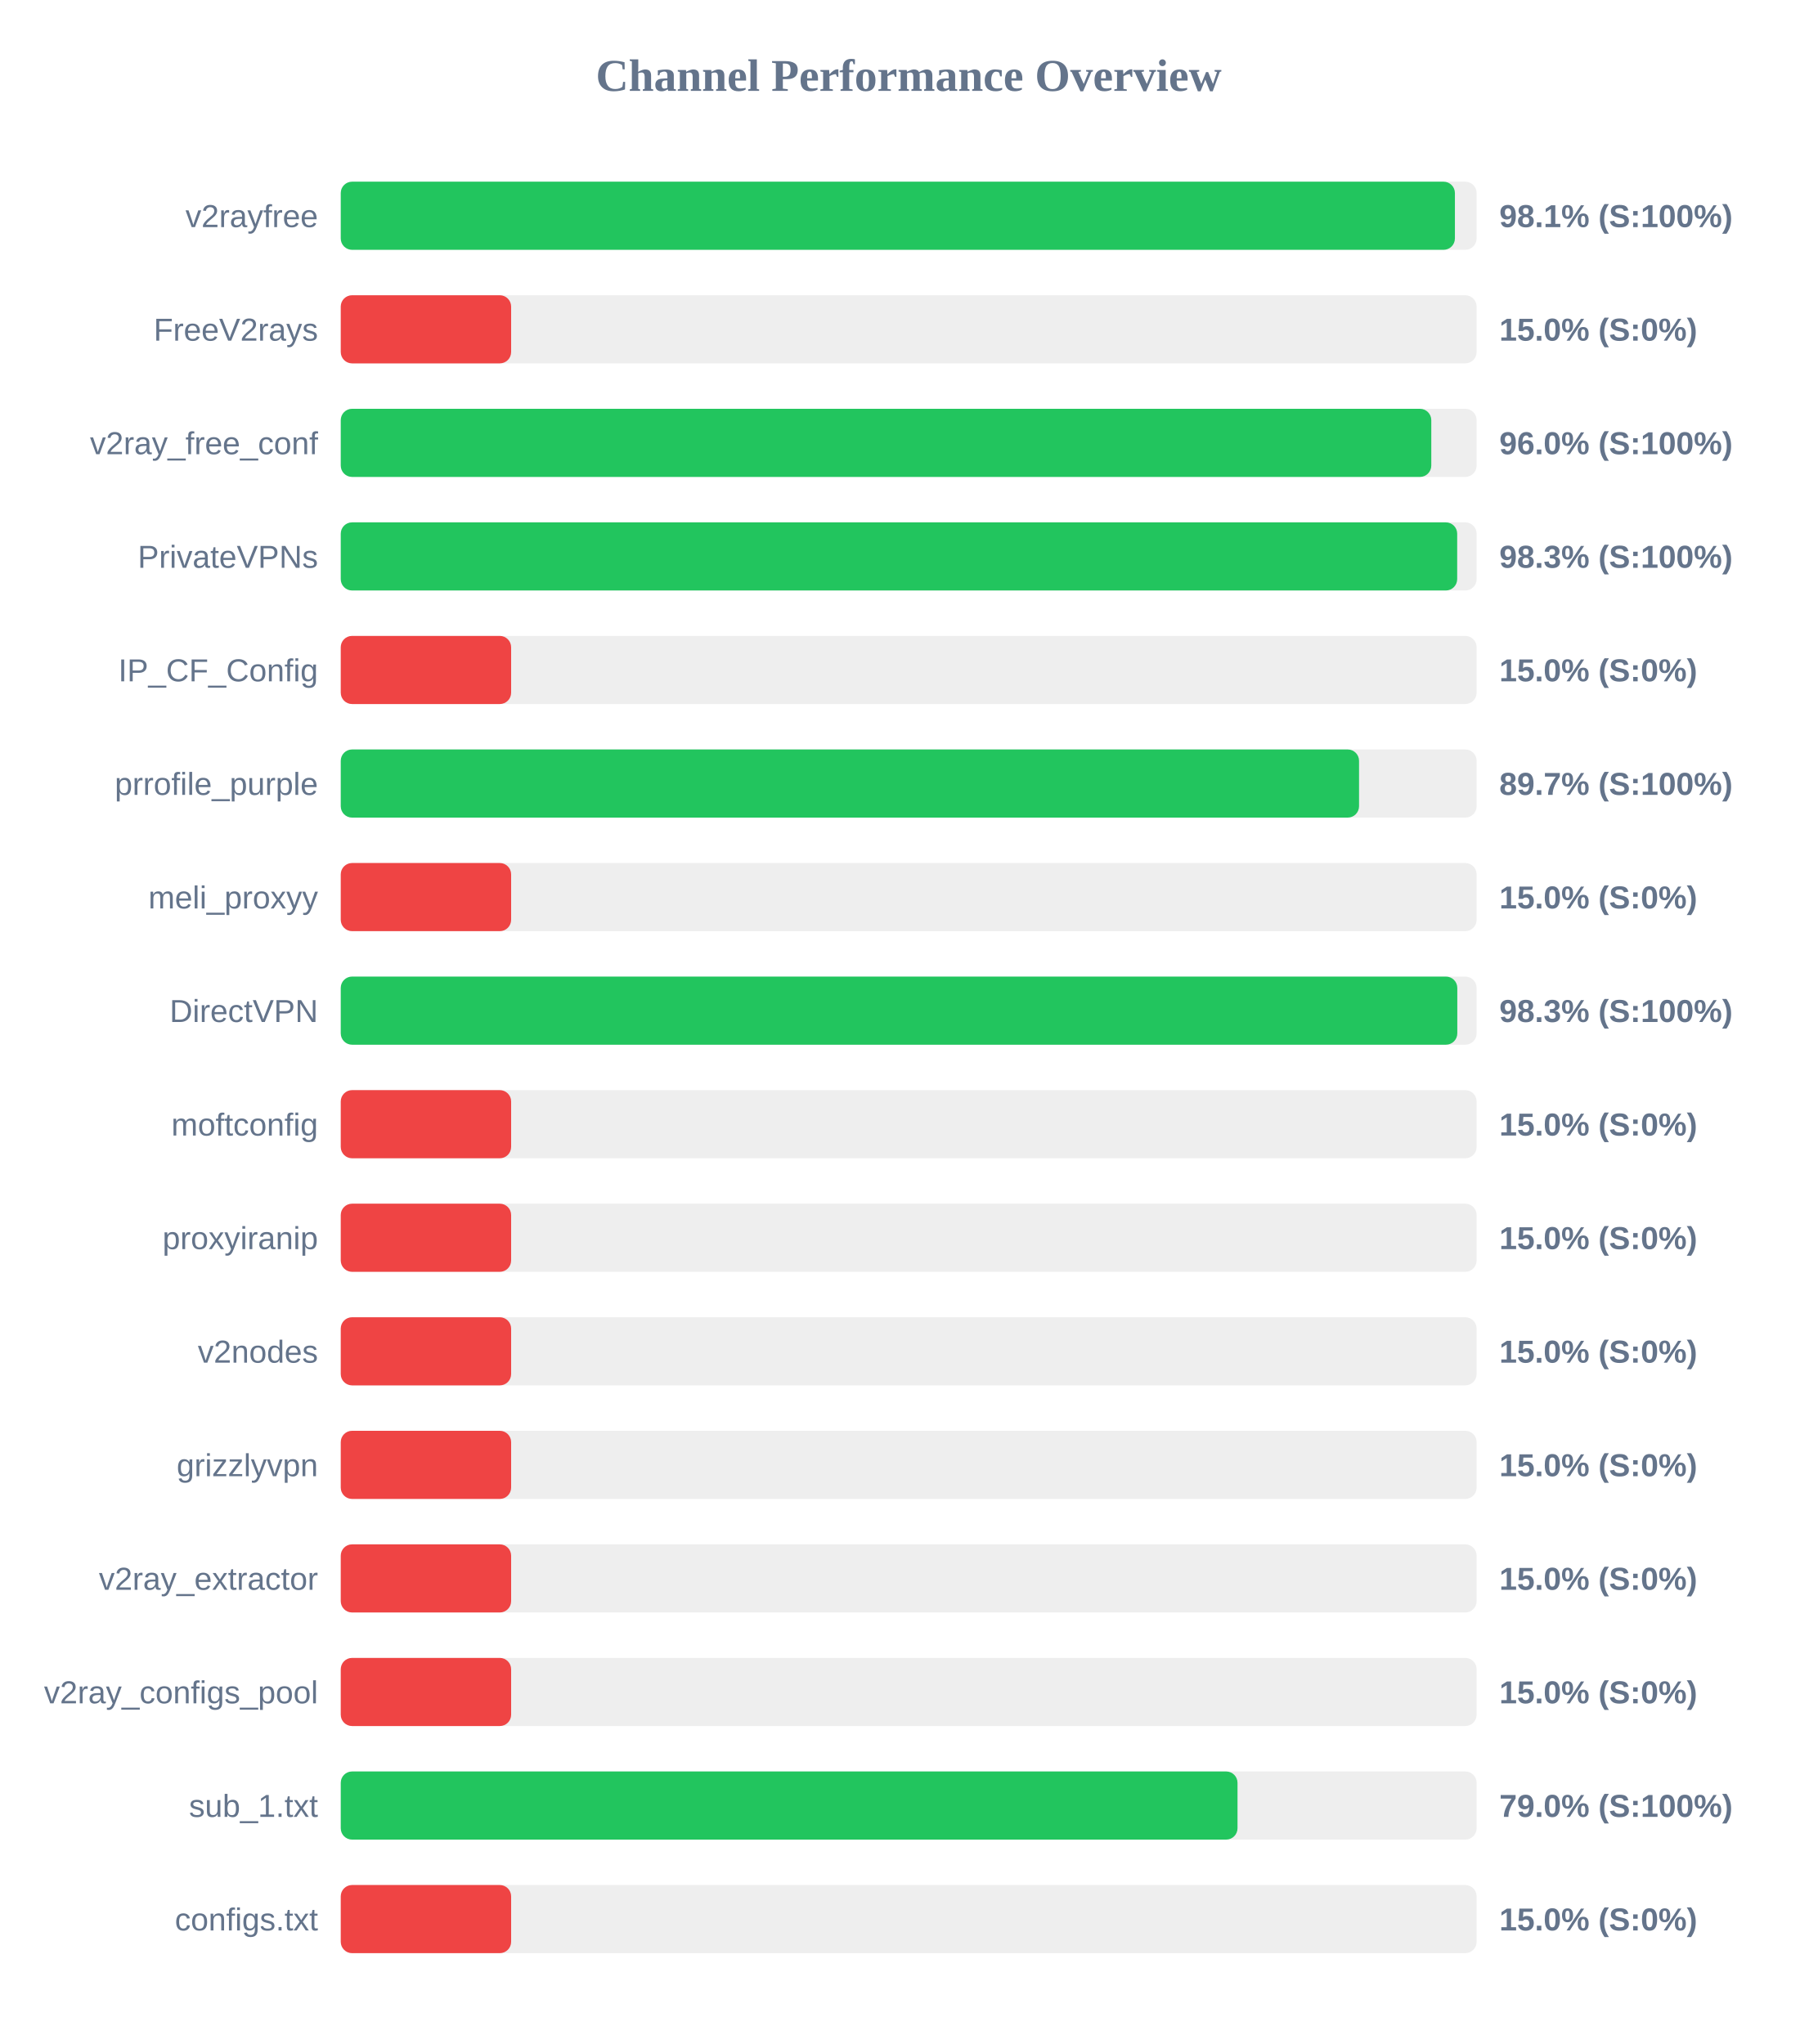
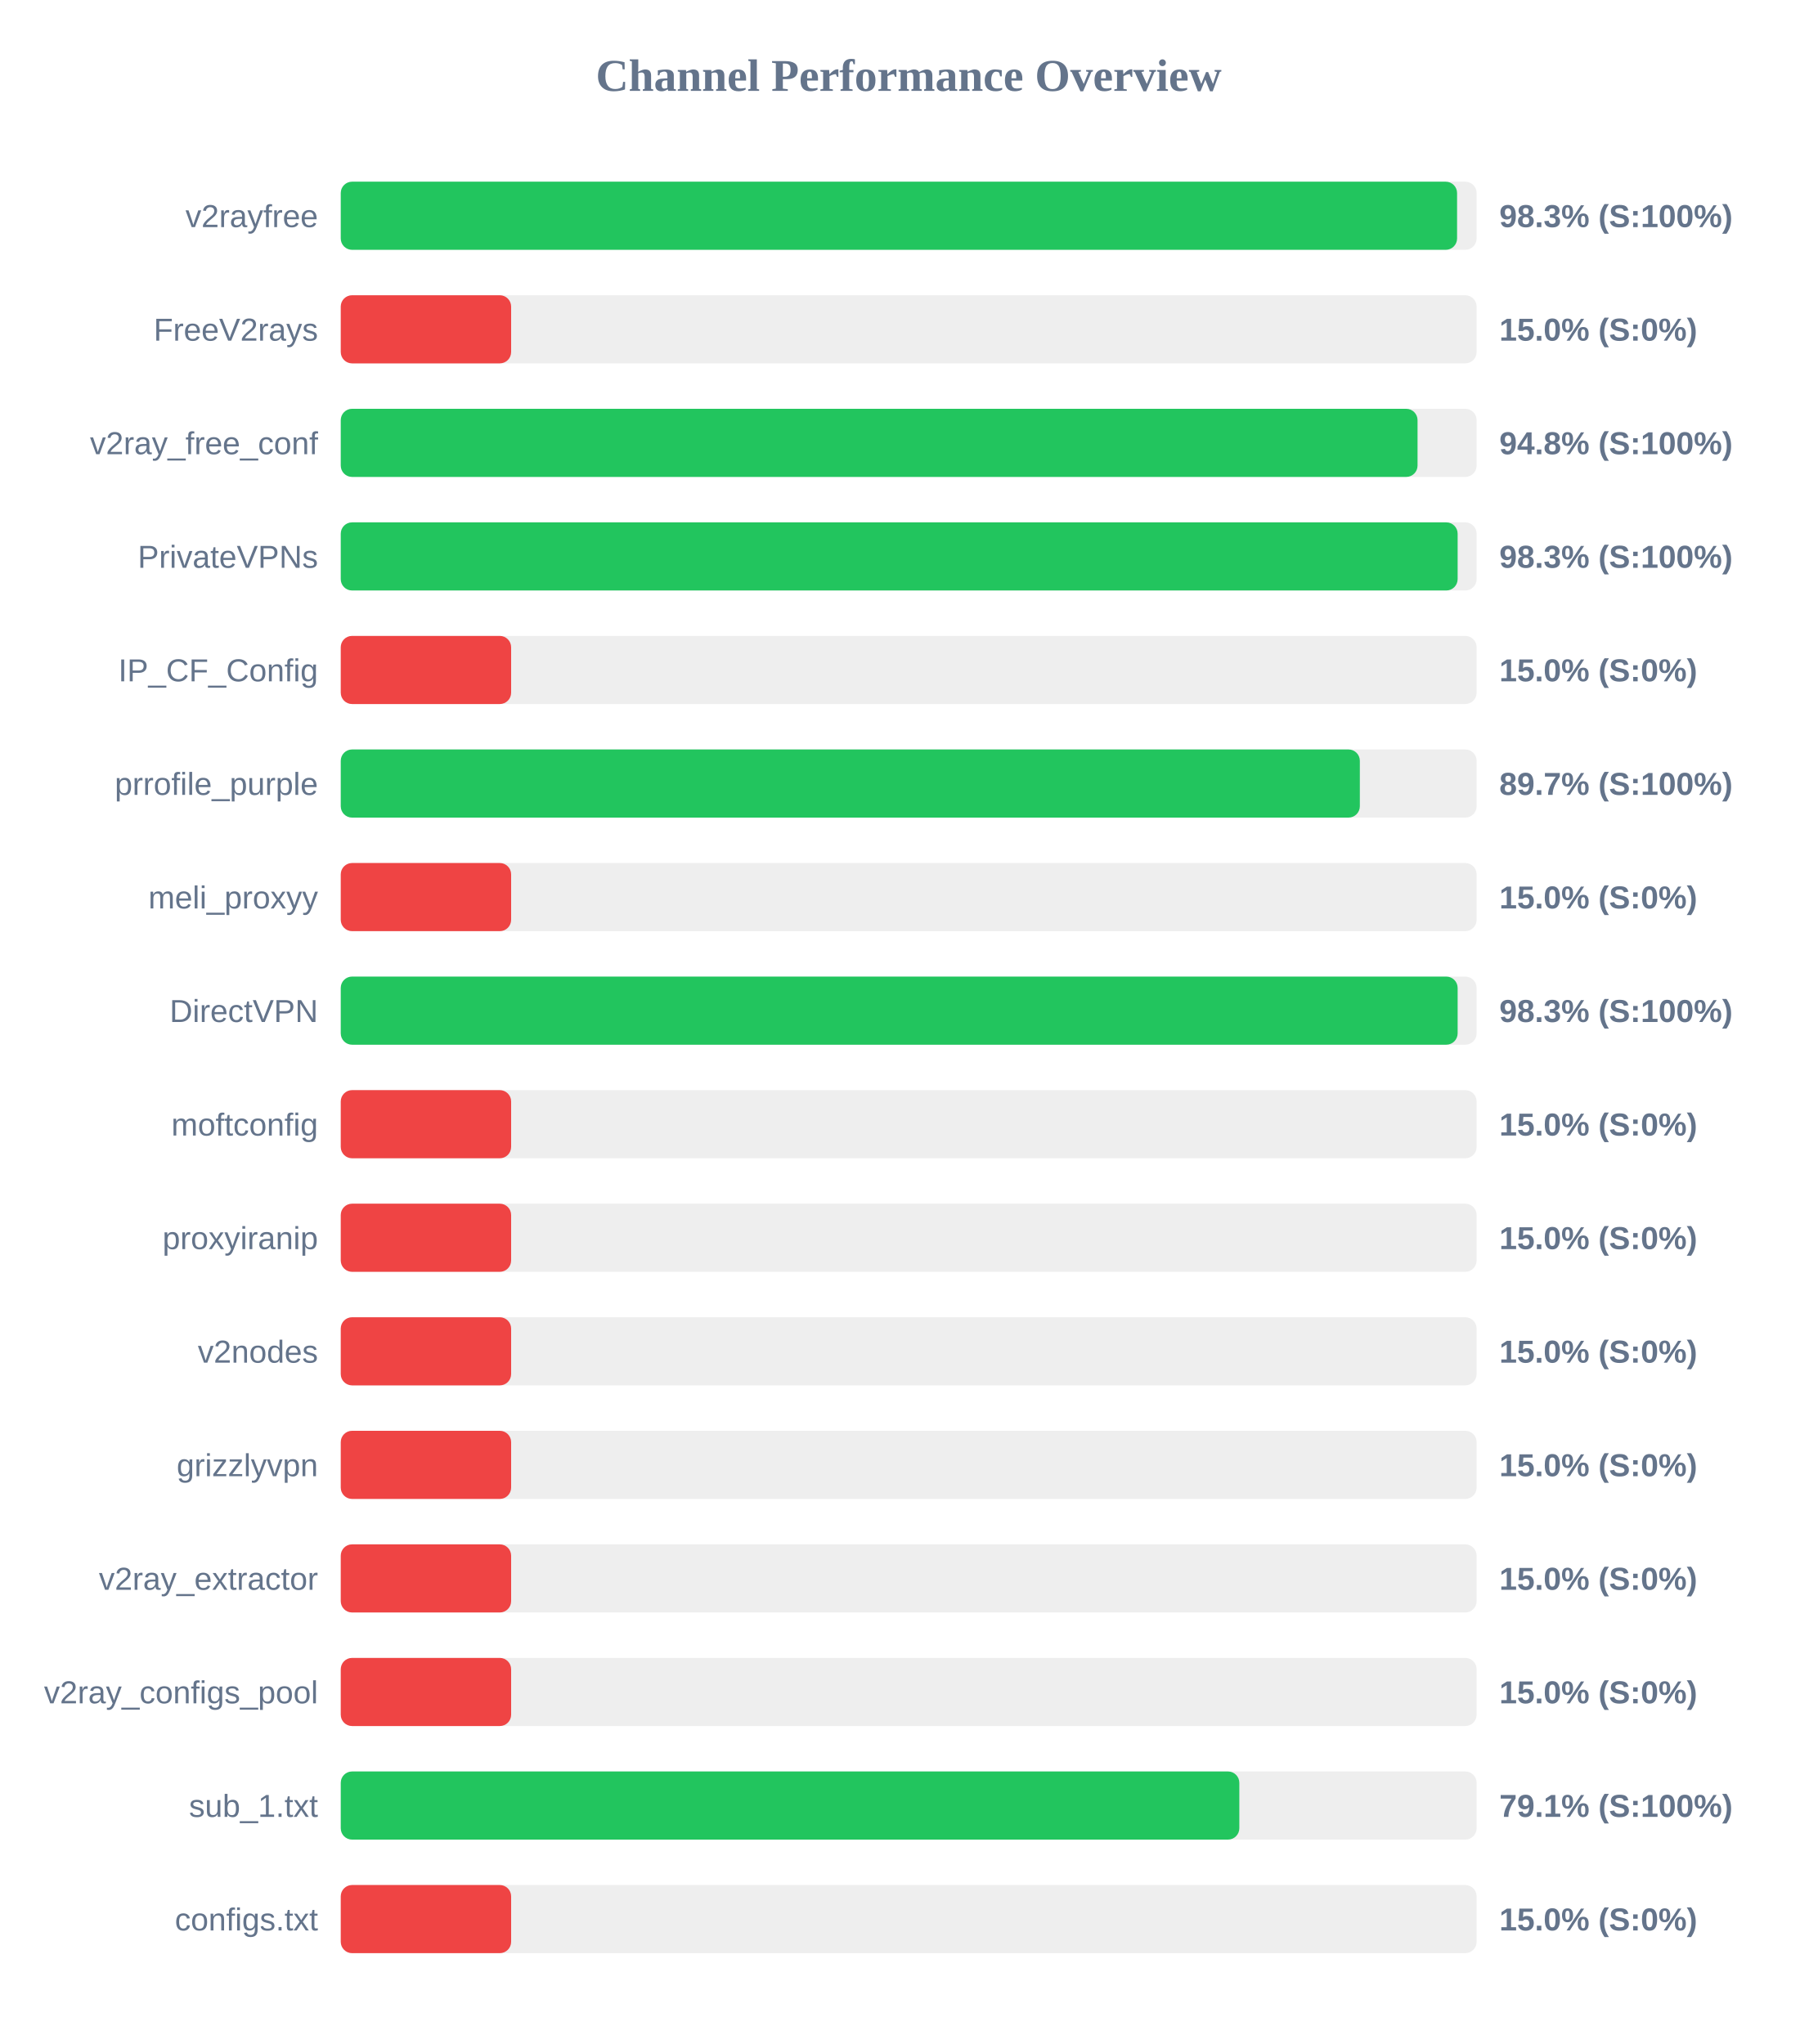
<svg xmlns="http://www.w3.org/2000/svg" width="800" height="900" version="1.1">
  <style>
        .row { font: 14px Arial; fill: #64748b; }
        .score { font: bold 14px Arial; fill: #64748b; }
    </style>
  <text x="400" y="40" text-anchor="middle" font-size="20px" font-weight="bold" fill="#64748b">Channel Performance Overview</text>
  <rect x="150" y="80" width="500" height="30" fill="#eee" rx="5" />
-   <rect x="150" y="80" width="490.45" height="30" fill="#22c55e" rx="5" />
+   <rect x="150" y="80" width="491.4" height="30" fill="#22c55e" rx="5" />
  <text x="140" y="100" text-anchor="end" class="row">v2rayfree</text>
-   <text x="660" y="100" text-anchor="start" class="score">98.1% (S:100%)</text>
+   <text x="660" y="100" text-anchor="start" class="score">98.3% (S:100%)</text>
  <rect x="150" y="130" width="500" height="30" fill="#eee" rx="5" />
  <rect x="150" y="130" width="75.0" height="30" fill="#ef4444" rx="5" />
  <text x="140" y="150" text-anchor="end" class="row">FreeV2rays</text>
  <text x="660" y="150" text-anchor="start" class="score">15.0% (S:0%)</text>
  <rect x="150" y="180" width="500" height="30" fill="#eee" rx="5" />
-   <rect x="150" y="180" width="480.05" height="30" fill="#22c55e" rx="5" />
+   <rect x="150" y="180" width="474.0" height="30" fill="#22c55e" rx="5" />
  <text x="140" y="200" text-anchor="end" class="row">v2ray_free_conf</text>
-   <text x="660" y="200" text-anchor="start" class="score">96.0% (S:100%)</text>
+   <text x="660" y="200" text-anchor="start" class="score">94.8% (S:100%)</text>
  <rect x="150" y="230" width="500" height="30" fill="#eee" rx="5" />
-   <rect x="150" y="230" width="491.45" height="30" fill="#22c55e" rx="5" />
+   <rect x="150" y="230" width="491.65" height="30" fill="#22c55e" rx="5" />
  <text x="140" y="250" text-anchor="end" class="row">PrivateVPNs</text>
  <text x="660" y="250" text-anchor="start" class="score">98.3% (S:100%)</text>
  <rect x="150" y="280" width="500" height="30" fill="#eee" rx="5" />
  <rect x="150" y="280" width="75.0" height="30" fill="#ef4444" rx="5" />
  <text x="140" y="300" text-anchor="end" class="row">IP_CF_Config</text>
  <text x="660" y="300" text-anchor="start" class="score">15.0% (S:0%)</text>
  <rect x="150" y="330" width="500" height="30" fill="#eee" rx="5" />
-   <rect x="150" y="330" width="448.25" height="30" fill="#22c55e" rx="5" />
+   <rect x="150" y="330" width="448.6" height="30" fill="#22c55e" rx="5" />
  <text x="140" y="350" text-anchor="end" class="row">prrofile_purple</text>
  <text x="660" y="350" text-anchor="start" class="score">89.7% (S:100%)</text>
  <rect x="150" y="380" width="500" height="30" fill="#eee" rx="5" />
  <rect x="150" y="380" width="75.0" height="30" fill="#ef4444" rx="5" />
  <text x="140" y="400" text-anchor="end" class="row">meli_proxyy</text>
  <text x="660" y="400" text-anchor="start" class="score">15.0% (S:0%)</text>
  <rect x="150" y="430" width="500" height="30" fill="#eee" rx="5" />
-   <rect x="150" y="430" width="491.5" height="30" fill="#22c55e" rx="5" />
+   <rect x="150" y="430" width="491.65" height="30" fill="#22c55e" rx="5" />
  <text x="140" y="450" text-anchor="end" class="row">DirectVPN</text>
  <text x="660" y="450" text-anchor="start" class="score">98.3% (S:100%)</text>
  <rect x="150" y="480" width="500" height="30" fill="#eee" rx="5" />
  <rect x="150" y="480" width="75.0" height="30" fill="#ef4444" rx="5" />
  <text x="140" y="500" text-anchor="end" class="row">moftconfig</text>
  <text x="660" y="500" text-anchor="start" class="score">15.0% (S:0%)</text>
  <rect x="150" y="530" width="500" height="30" fill="#eee" rx="5" />
  <rect x="150" y="530" width="75.0" height="30" fill="#ef4444" rx="5" />
  <text x="140" y="550" text-anchor="end" class="row">proxyiranip</text>
  <text x="660" y="550" text-anchor="start" class="score">15.0% (S:0%)</text>
  <rect x="150" y="580" width="500" height="30" fill="#eee" rx="5" />
  <rect x="150" y="580" width="75.0" height="30" fill="#ef4444" rx="5" />
  <text x="140" y="600" text-anchor="end" class="row">v2nodes</text>
  <text x="660" y="600" text-anchor="start" class="score">15.0% (S:0%)</text>
  <rect x="150" y="630" width="500" height="30" fill="#eee" rx="5" />
  <rect x="150" y="630" width="75.0" height="30" fill="#ef4444" rx="5" />
  <text x="140" y="650" text-anchor="end" class="row">grizzlyvpn</text>
  <text x="660" y="650" text-anchor="start" class="score">15.0% (S:0%)</text>
  <rect x="150" y="680" width="500" height="30" fill="#eee" rx="5" />
  <rect x="150" y="680" width="75.0" height="30" fill="#ef4444" rx="5" />
  <text x="140" y="700" text-anchor="end" class="row">v2ray_extractor</text>
  <text x="660" y="700" text-anchor="start" class="score">15.0% (S:0%)</text>
  <rect x="150" y="730" width="500" height="30" fill="#eee" rx="5" />
  <rect x="150" y="730" width="75.0" height="30" fill="#ef4444" rx="5" />
  <text x="140" y="750" text-anchor="end" class="row">v2ray_configs_pool</text>
  <text x="660" y="750" text-anchor="start" class="score">15.0% (S:0%)</text>
  <rect x="150" y="780" width="500" height="30" fill="#eee" rx="5" />
-   <rect x="150" y="780" width="394.75" height="30" fill="#22c55e" rx="5" />
+   <rect x="150" y="780" width="395.55" height="30" fill="#22c55e" rx="5" />
  <text x="140" y="800" text-anchor="end" class="row">sub_1.txt</text>
-   <text x="660" y="800" text-anchor="start" class="score">79.0% (S:100%)</text>
+   <text x="660" y="800" text-anchor="start" class="score">79.1% (S:100%)</text>
  <rect x="150" y="830" width="500" height="30" fill="#eee" rx="5" />
  <rect x="150" y="830" width="75.0" height="30" fill="#ef4444" rx="5" />
  <text x="140" y="850" text-anchor="end" class="row">configs.txt</text>
  <text x="660" y="850" text-anchor="start" class="score">15.0% (S:0%)</text>
</svg>
